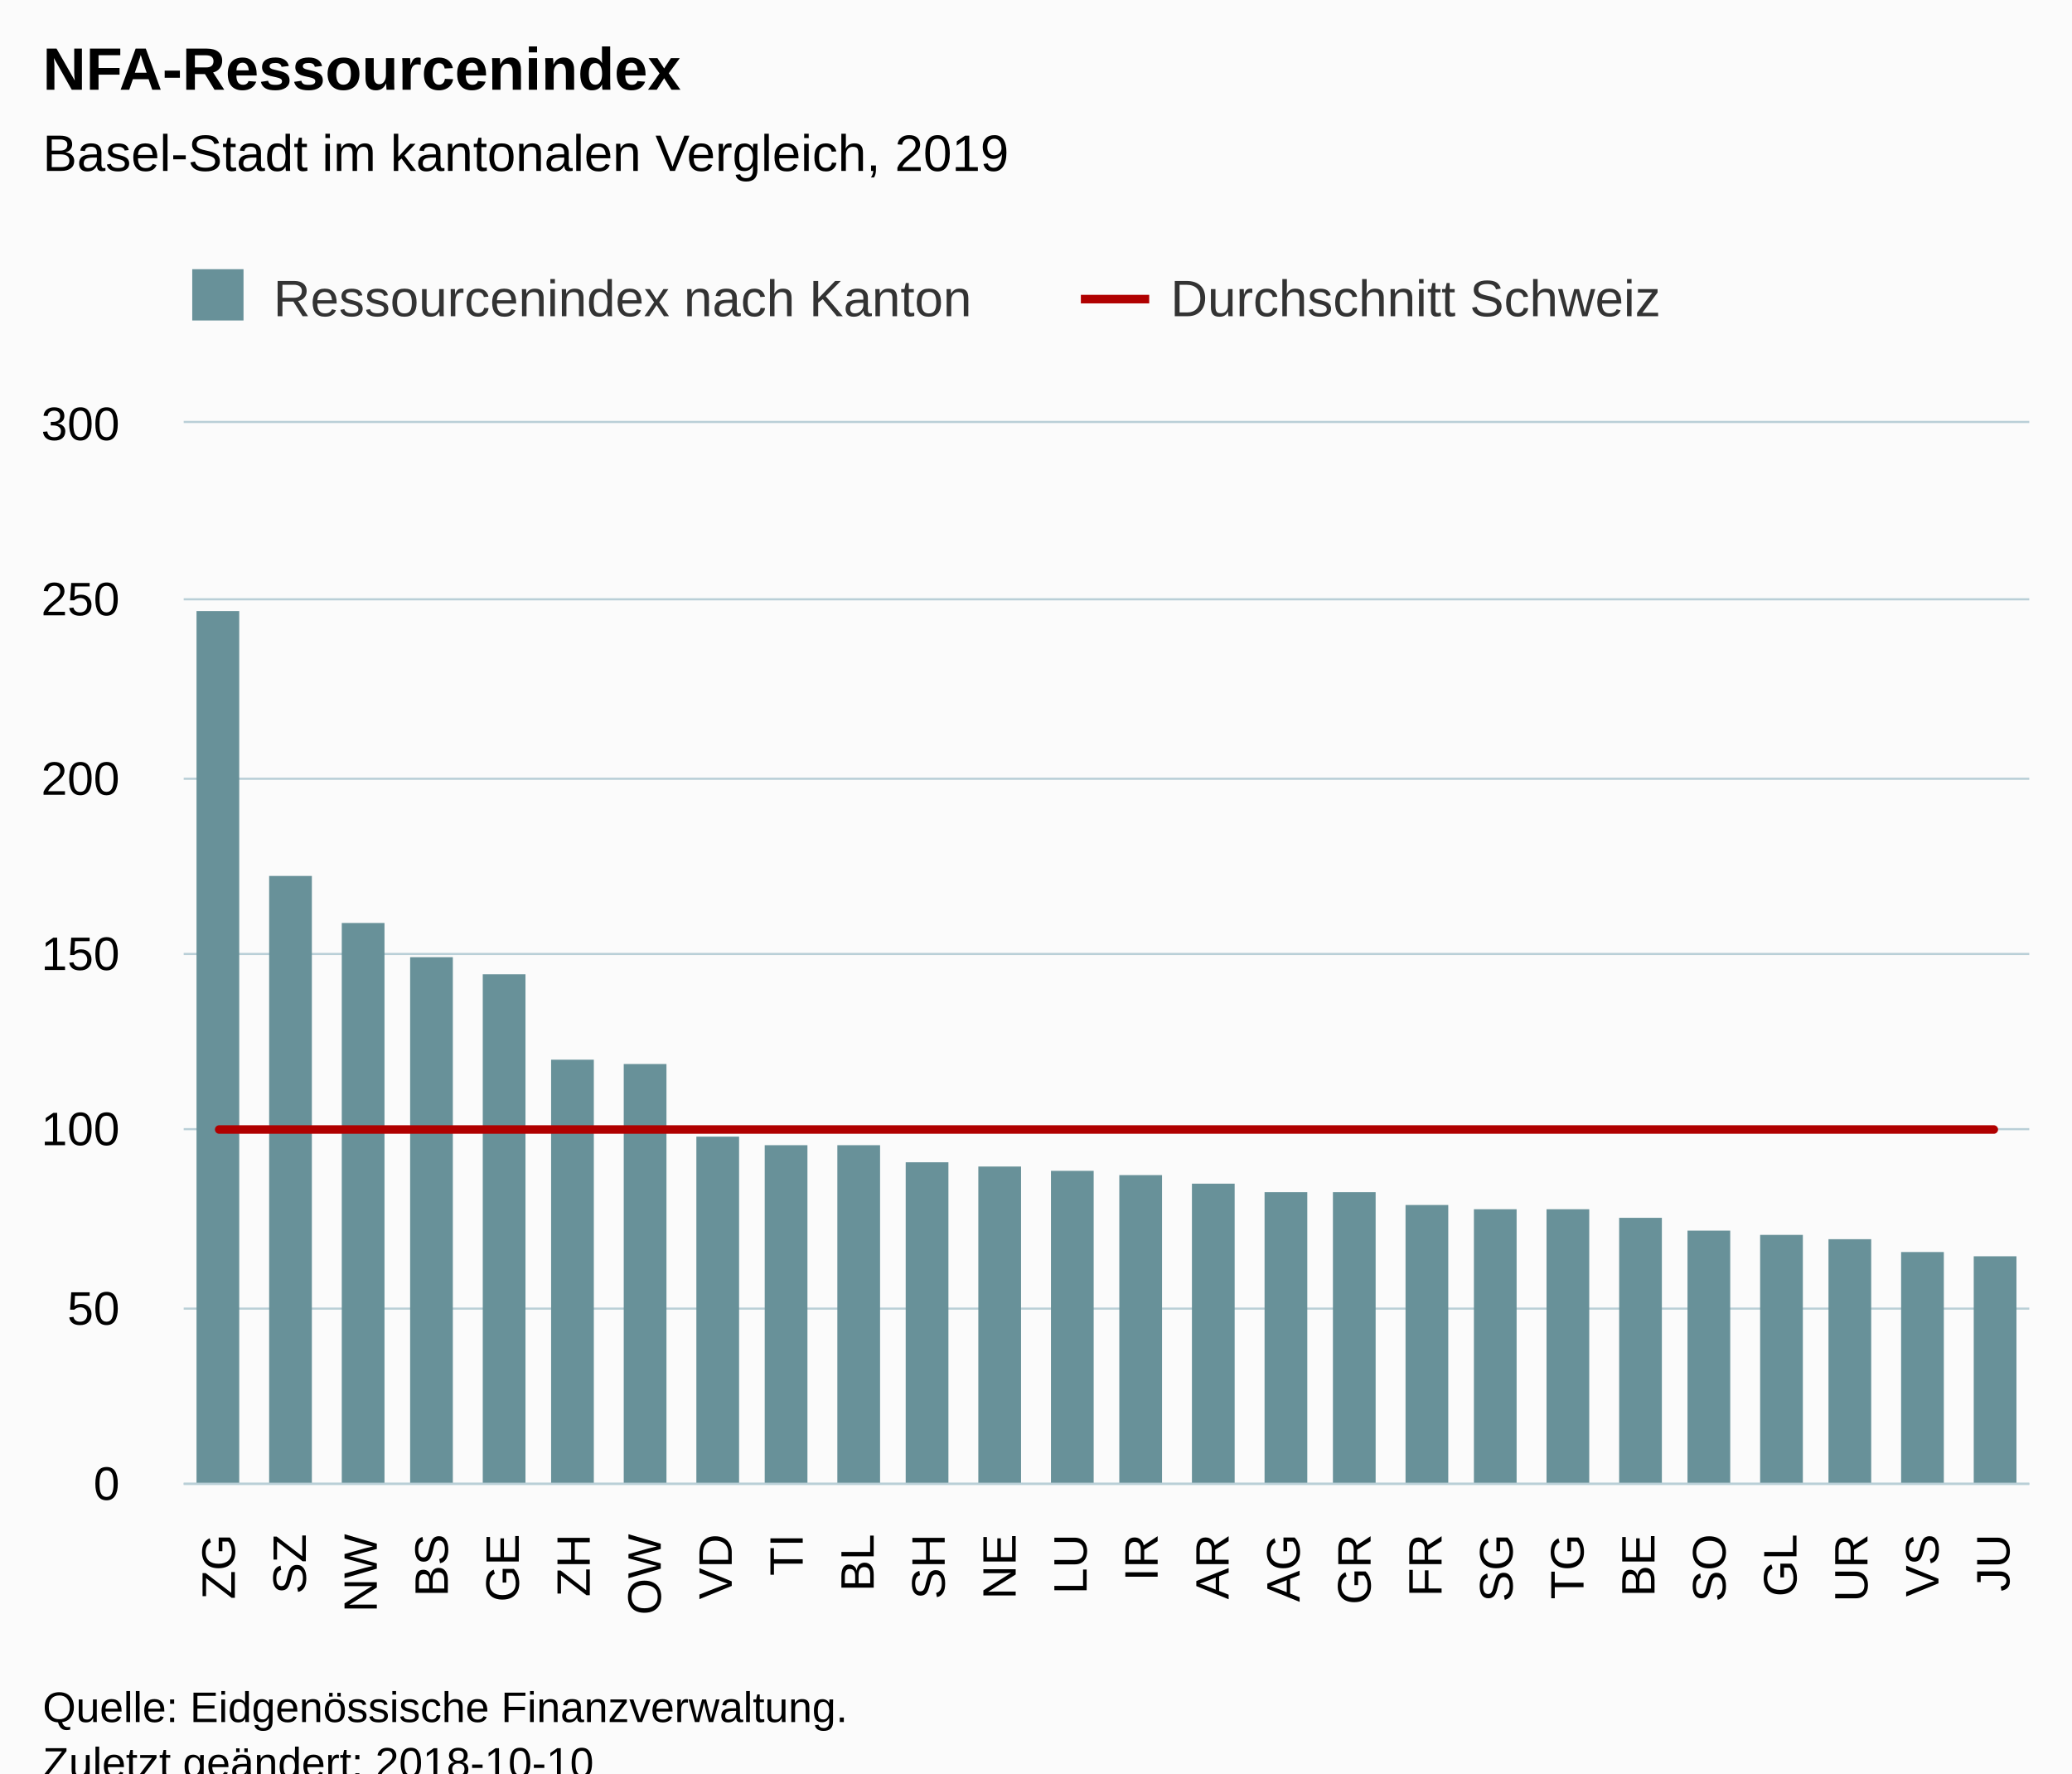
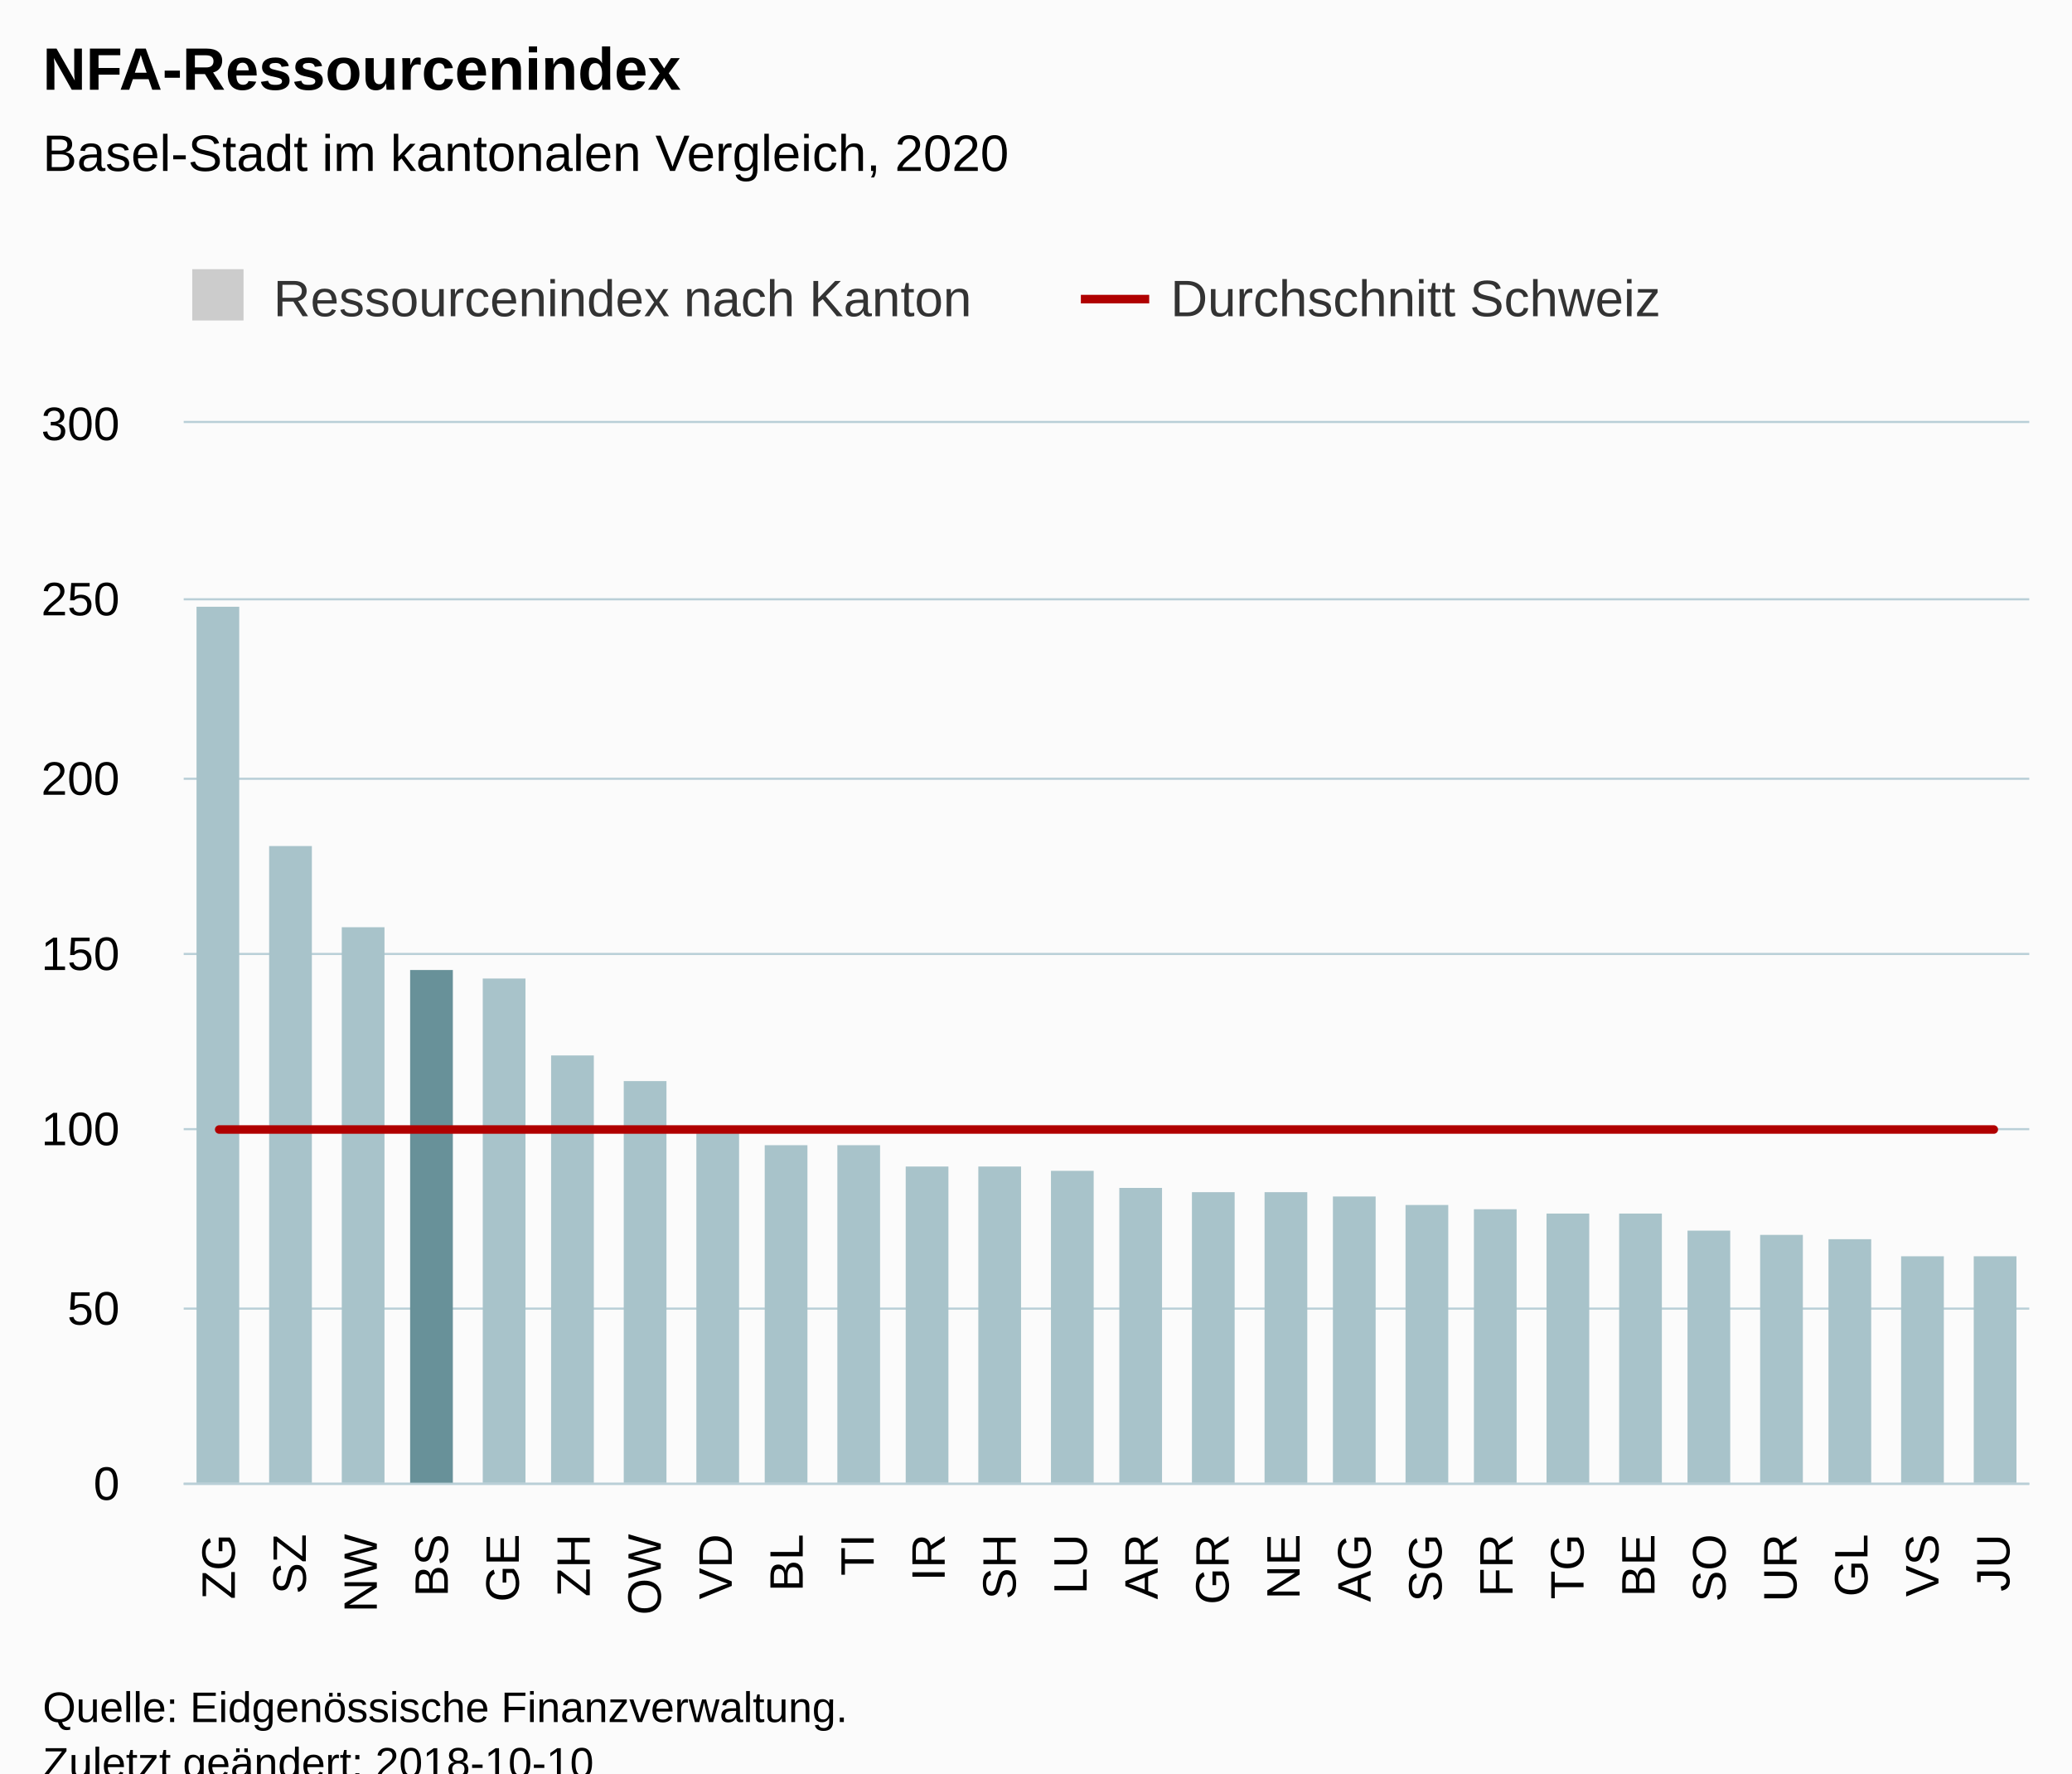
<svg xmlns="http://www.w3.org/2000/svg" version="1.1" class="highcharts-root" style="font-family:Arial;font-size:12px;" viewBox="0 0 485 415">
  <defs>
-     <clipPath id="highcharts-26uc38j-6">
+     <clipPath id="highcharts-hp21x9d-6">
      <rect x="0" y="0" width="432" height="248" fill="none" />
    </clipPath>
-     <clipPath id="highcharts-26uc38j-7">
+     <clipPath id="highcharts-hp21x9d-7">
      <rect x="0" y="0" width="432" height="248" fill="none" />
    </clipPath>
  </defs>
  <rect fill="#fbfbfb" class="highcharts-background" x="0" y="0" width="485" height="428" rx="0" ry="0" />
  <rect fill="none" class="highcharts-plot-background" x="43" y="99" width="432" height="248" />
  <g class="highcharts-pane-group" data-z-index="0" />
  <g class="highcharts-grid highcharts-xaxis-grid " data-z-index="1">
    <path fill="none" data-z-index="1" class="highcharts-grid-line" d="M 59.5 99 L 59.5 347" opacity="1" />
    <path fill="none" data-z-index="1" class="highcharts-grid-line" d="M 75.5 99 L 75.5 347" opacity="1" />
    <path fill="none" data-z-index="1" class="highcharts-grid-line" d="M 92.5 99 L 92.5 347" opacity="1" />
    <path fill="none" data-z-index="1" class="highcharts-grid-line" d="M 108.5 99 L 108.5 347" opacity="1" />
    <path fill="none" data-z-index="1" class="highcharts-grid-line" d="M 125.5 99 L 125.5 347" opacity="1" />
    <path fill="none" data-z-index="1" class="highcharts-grid-line" d="M 142.5 99 L 142.5 347" opacity="1" />
    <path fill="none" data-z-index="1" class="highcharts-grid-line" d="M 158.5 99 L 158.5 347" opacity="1" />
    <path fill="none" data-z-index="1" class="highcharts-grid-line" d="M 175.5 99 L 175.5 347" opacity="1" />
    <path fill="none" data-z-index="1" class="highcharts-grid-line" d="M 192.5 99 L 192.5 347" opacity="1" />
    <path fill="none" data-z-index="1" class="highcharts-grid-line" d="M 208.5 99 L 208.5 347" opacity="1" />
    <path fill="none" data-z-index="1" class="highcharts-grid-line" d="M 225.5 99 L 225.5 347" opacity="1" />
    <path fill="none" data-z-index="1" class="highcharts-grid-line" d="M 241.5 99 L 241.5 347" opacity="1" />
    <path fill="none" data-z-index="1" class="highcharts-grid-line" d="M 258.5 99 L 258.5 347" opacity="1" />
    <path fill="none" data-z-index="1" class="highcharts-grid-line" d="M 275.5 99 L 275.5 347" opacity="1" />
    <path fill="none" data-z-index="1" class="highcharts-grid-line" d="M 291.5 99 L 291.5 347" opacity="1" />
    <path fill="none" data-z-index="1" class="highcharts-grid-line" d="M 308.5 99 L 308.5 347" opacity="1" />
    <path fill="none" data-z-index="1" class="highcharts-grid-line" d="M 324.5 99 L 324.5 347" opacity="1" />
    <path fill="none" data-z-index="1" class="highcharts-grid-line" d="M 341.5 99 L 341.5 347" opacity="1" />
    <path fill="none" data-z-index="1" class="highcharts-grid-line" d="M 358.5 99 L 358.5 347" opacity="1" />
    <path fill="none" data-z-index="1" class="highcharts-grid-line" d="M 374.5 99 L 374.5 347" opacity="1" />
    <path fill="none" data-z-index="1" class="highcharts-grid-line" d="M 391.5 99 L 391.5 347" opacity="1" />
    <path fill="none" data-z-index="1" class="highcharts-grid-line" d="M 408.5 99 L 408.5 347" opacity="1" />
    <path fill="none" data-z-index="1" class="highcharts-grid-line" d="M 424.5 99 L 424.5 347" opacity="1" />
    <path fill="none" data-z-index="1" class="highcharts-grid-line" d="M 441.5 99 L 441.5 347" opacity="1" />
    <path fill="none" data-z-index="1" class="highcharts-grid-line" d="M 457.5 99 L 457.5 347" opacity="1" />
    <path fill="none" data-z-index="1" class="highcharts-grid-line" d="M 474.5 99 L 474.5 347" opacity="1" />
    <path fill="none" data-z-index="1" class="highcharts-grid-line" d="M 42.5 99 L 42.5 347" opacity="1" />
  </g>
  <g class="highcharts-grid highcharts-yaxis-grid " data-z-index="1">
    <path fill="none" stroke="#B9CFD7" stroke-width="0.5" data-z-index="1" class="highcharts-grid-line" d="M 43 347.25 L 475 347.25" opacity="1" />
    <path fill="none" stroke="#B9CFD7" stroke-width="0.5" data-z-index="1" class="highcharts-grid-line" d="M 43 306.25 L 475 306.25" opacity="1" />
    <path fill="none" stroke="#B9CFD7" stroke-width="0.5" data-z-index="1" class="highcharts-grid-line" d="M 43 264.25 L 475 264.25" opacity="1" />
    <path fill="none" stroke="#B9CFD7" stroke-width="0.5" data-z-index="1" class="highcharts-grid-line" d="M 43 223.25 L 475 223.25" opacity="1" />
    <path fill="none" stroke="#B9CFD7" stroke-width="0.5" data-z-index="1" class="highcharts-grid-line" d="M 43 182.25 L 475 182.25" opacity="1" />
    <path fill="none" stroke="#B9CFD7" stroke-width="0.5" data-z-index="1" class="highcharts-grid-line" d="M 43 140.25 L 475 140.25" opacity="1" />
    <path fill="none" stroke="#B9CFD7" stroke-width="0.5" data-z-index="1" class="highcharts-grid-line" d="M 43 98.75 L 475 98.75" opacity="1" />
  </g>
  <rect fill="none" class="highcharts-plot-border" data-z-index="1" x="43" y="99" width="432" height="248" />
  <g class="highcharts-axis highcharts-xaxis " data-z-index="2">
    <path fill="none" class="highcharts-axis-line" stroke="#B9CFD7" stroke-width="0.5" data-z-index="7" d="M 43 347.25 L 475 347.25" />
  </g>
  <g class="highcharts-axis highcharts-yaxis " data-z-index="2">
    <path fill="none" class="highcharts-axis-line" data-z-index="7" d="M 43 99 L 43 347" />
  </g>
  <g class="highcharts-series-group" data-z-index="3">
-     <g data-z-index="0.1" class="highcharts-series highcharts-series-0 highcharts-column-series " transform="translate(43,99) scale(1 1)" clip-path="url(#highcharts-26uc38j-7)">
-       <rect x="3" y="44" width="10" height="205" fill="#689199" class="highcharts-point" />
-       <rect x="20" y="106" width="10" height="143" fill="#689199" class="highcharts-point" />
-       <rect x="37" y="117" width="10" height="132" fill="#689199" class="highcharts-point" />
-       <rect x="53" y="125" width="10" height="124" fill="#689199" class="highcharts-point" />
-       <rect x="70" y="129" width="10" height="120" fill="#689199" class="highcharts-point" />
-       <rect x="86" y="149" width="10" height="100" fill="#689199" class="highcharts-point" />
-       <rect x="103" y="150" width="10" height="99" fill="#689199" class="highcharts-point" />
-       <rect x="120" y="167" width="10" height="82" fill="#689199" class="highcharts-point" />
-       <rect x="136" y="169" width="10" height="80" fill="#689199" class="highcharts-point" />
-       <rect x="153" y="169" width="10" height="80" fill="#689199" class="highcharts-point" />
-       <rect x="169" y="173" width="10" height="76" fill="#689199" class="highcharts-point" />
-       <rect x="186" y="174" width="10" height="75" fill="#689199" class="highcharts-point" />
-       <rect x="203" y="175" width="10" height="74" fill="#689199" class="highcharts-point" />
-       <rect x="219" y="176" width="10" height="73" fill="#689199" class="highcharts-point" />
-       <rect x="236" y="178" width="10" height="71" fill="#689199" class="highcharts-point" />
-       <rect x="253" y="180" width="10" height="69" fill="#689199" class="highcharts-point" />
-       <rect x="269" y="180" width="10" height="69" fill="#689199" class="highcharts-point" />
-       <rect x="286" y="183" width="10" height="66" fill="#689199" class="highcharts-point" />
-       <rect x="302" y="184" width="10" height="65" fill="#689199" class="highcharts-point" />
-       <rect x="319" y="184" width="10" height="65" fill="#689199" class="highcharts-point" />
-       <rect x="336" y="186" width="10" height="63" fill="#689199" class="highcharts-point" />
-       <rect x="352" y="189" width="10" height="60" fill="#689199" class="highcharts-point" />
-       <rect x="369" y="190" width="10" height="59" fill="#689199" class="highcharts-point" />
-       <rect x="385" y="191" width="10" height="58" fill="#689199" class="highcharts-point" />
-       <rect x="402" y="194" width="10" height="55" fill="#689199" class="highcharts-point" />
-       <rect x="419" y="195" width="10" height="54" fill="#689199" class="highcharts-point" />
+     <g data-z-index="0.1" class="highcharts-series highcharts-series-0 highcharts-column-series " transform="translate(43,99) scale(1 1)" clip-path="url(#highcharts-hp21x9d-7)">
+       <rect x="3" y="43" width="10" height="206" fill="#A8C3CA" class="highcharts-point highcharts-color-0" />
+       <rect x="20" y="99" width="10" height="150" fill="#A8C3CA" class="highcharts-point highcharts-color-1" />
+       <rect x="37" y="118" width="10" height="131" fill="#A8C3CA" class="highcharts-point highcharts-color-2" />
+       <rect x="53" y="128" width="10" height="121" fill="#689199" class="highcharts-point highcharts-color-3" />
+       <rect x="70" y="130" width="10" height="119" fill="#A8C3CA" class="highcharts-point highcharts-color-4" />
+       <rect x="86" y="148" width="10" height="101" fill="#A8C3CA" class="highcharts-point highcharts-color-5" />
+       <rect x="103" y="154" width="10" height="95" fill="#A8C3CA" class="highcharts-point highcharts-color-6" />
+       <rect x="120" y="166" width="10" height="83" fill="#A8C3CA" class="highcharts-point highcharts-color-7" />
+       <rect x="136" y="169" width="10" height="80" fill="#A8C3CA" class="highcharts-point highcharts-color-8" />
+       <rect x="153" y="169" width="10" height="80" fill="#A8C3CA" class="highcharts-point highcharts-color-9" />
+       <rect x="169" y="174" width="10" height="75" fill="#A8C3CA" class="highcharts-point highcharts-color-10" />
+       <rect x="186" y="174" width="10" height="75" fill="#A8C3CA" class="highcharts-point highcharts-color-11" />
+       <rect x="203" y="175" width="10" height="74" fill="#A8C3CA" class="highcharts-point highcharts-color-12" />
+       <rect x="219" y="179" width="10" height="70" fill="#A8C3CA" class="highcharts-point highcharts-color-13" />
+       <rect x="236" y="180" width="10" height="69" fill="#A8C3CA" class="highcharts-point highcharts-color-14" />
+       <rect x="253" y="180" width="10" height="69" fill="#A8C3CA" class="highcharts-point highcharts-color-15" />
+       <rect x="269" y="181" width="10" height="68" fill="#A8C3CA" class="highcharts-point highcharts-color-16" />
+       <rect x="286" y="183" width="10" height="66" fill="#A8C3CA" class="highcharts-point highcharts-color-17" />
+       <rect x="302" y="184" width="10" height="65" fill="#A8C3CA" class="highcharts-point highcharts-color-18" />
+       <rect x="319" y="185" width="10" height="64" fill="#A8C3CA" class="highcharts-point highcharts-color-19" />
+       <rect x="336" y="185" width="10" height="64" fill="#A8C3CA" class="highcharts-point highcharts-color-20" />
+       <rect x="352" y="189" width="10" height="60" fill="#A8C3CA" class="highcharts-point highcharts-color-21" />
+       <rect x="369" y="190" width="10" height="59" fill="#A8C3CA" class="highcharts-point highcharts-color-22" />
+       <rect x="385" y="191" width="10" height="58" fill="#A8C3CA" class="highcharts-point highcharts-color-23" />
+       <rect x="402" y="195" width="10" height="54" fill="#A8C3CA" class="highcharts-point highcharts-color-24" />
+       <rect x="419" y="195" width="10" height="54" fill="#A8C3CA" class="highcharts-point highcharts-color-25" />
    </g>
    <g data-z-index="0.1" class="highcharts-markers highcharts-series-0 highcharts-column-series " transform="translate(43,99) scale(1 1)" clip-path="none" />
-     <g data-z-index="0.1" class="highcharts-series highcharts-series-1 highcharts-line-series " transform="translate(43,99) scale(1 1)" clip-path="url(#highcharts-26uc38j-7)">
+     <g data-z-index="0.1" class="highcharts-series highcharts-series-1 highcharts-line-series " transform="translate(43,99) scale(1 1)" clip-path="url(#highcharts-hp21x9d-7)">
      <path fill="none" d="M 8.308 165.333 L 24.923 165.333 L 41.538 165.333 L 58.154 165.333 L 74.769 165.333 L 91.385 165.333 L 108 165.333 L 124.615 165.333 L 141.231 165.333 L 157.846 165.333 L 174.462 165.333 L 191.077 165.333 L 207.692 165.333 L 224.308 165.333 L 240.923 165.333 L 257.538 165.333 L 274.154 165.333 L 290.769 165.333 L 307.385 165.333 L 324 165.333 L 340.615 165.333 L 357.231 165.333 L 373.846 165.333 L 390.462 165.333 L 407.077 165.333 L 423.692 165.333" class="highcharts-graph" data-z-index="1" stroke="#B00000" stroke-width="2" stroke-linejoin="round" stroke-linecap="round" />
    </g>
    <g data-z-index="0.1" class="highcharts-markers highcharts-series-1 highcharts-line-series " transform="translate(43,99) scale(1 1)" clip-path="none" />
  </g>
  <text x="10" text-anchor="start" class="highcharts-title" data-z-index="4" style="color:#000000;font-size:14px;font-weight:bold;fill:#000000;" y="21">
    <tspan>NFA-Ressourcenindex</tspan>
  </text>
  <text x="10" text-anchor="start" class="highcharts-subtitle" data-z-index="4" style="color:#000000;font-size:12px;font-weight:normal;font-family:Arial;fill:#000000;" y="40">
-     <tspan>Basel-Stadt im kantonalen Vergleich, 2019</tspan>
+     <tspan>Basel-Stadt im kantonalen Vergleich, 2020</tspan>
  </text>
  <g class="highcharts-legend" data-z-index="7" transform="translate(35,56)">
    <rect fill="none" class="highcharts-legend-box" rx="0" ry="0" x="0" y="0" width="364" height="31" visibility="visible" />
    <g data-z-index="1">
      <g>
        <g class="highcharts-legend-item highcharts-column-series highcharts-color-undefined highcharts-series-0" data-z-index="1" transform="translate(8,3)">
          <text x="21" style="color:#333333;font-size:12px;font-weight:normal;cursor:pointer;white-space:nowrap;fill:#333333;" text-anchor="start" data-z-index="2" y="15">
            <tspan>Ressourcenindex nach Kanton</tspan>
          </text>
-           <rect x="2" y="4" width="12" height="12" fill="#689199" class="highcharts-point" data-z-index="3" />
+           <rect x="2" y="4" width="12" height="12" fill="#cccccc" class="highcharts-point" data-z-index="3" />
        </g>
        <g class="highcharts-legend-item highcharts-line-series highcharts-color-undefined highcharts-series-1" data-z-index="1" transform="translate(218,3)">
          <path fill="none" d="M 0 11 L 16 11" class="highcharts-graph" stroke="#B00000" stroke-width="2" />
          <text x="21" y="15" style="color:#333333;font-size:12px;font-weight:normal;cursor:pointer;white-space:nowrap;fill:#333333;" text-anchor="start" data-z-index="2">
            <tspan>Durchschnitt Schweiz</tspan>
          </text>
        </g>
      </g>
    </g>
  </g>
  <g class="highcharts-axis-labels highcharts-xaxis-labels " data-z-index="7">
    <text x="54.974" style="color:#000000;cursor:default;font-size:11px;fill:#000000;" text-anchor="end" transform="translate(0,0) rotate(-90 54.97436 359)" y="359" opacity="1">ZG</text>
    <text x="71.59" style="color:#000000;cursor:default;font-size:11px;fill:#000000;" text-anchor="end" transform="translate(0,0) rotate(-90 71.58974 359)" y="359" opacity="1">SZ</text>
    <text x="88.205" style="color:#000000;cursor:default;font-size:11px;fill:#000000;" text-anchor="end" transform="translate(0,0) rotate(-90 88.20513 359)" y="359" opacity="1">NW</text>
    <text x="104.821" style="color:#000000;cursor:default;font-size:11px;fill:#000000;" text-anchor="end" transform="translate(0,0) rotate(-90 104.8205 359)" y="359" opacity="1">BS</text>
    <text x="121.436" style="color:#000000;cursor:default;font-size:11px;fill:#000000;" text-anchor="end" transform="translate(0,0) rotate(-90 121.4359 359)" y="359" opacity="1">GE</text>
    <text x="138.051" style="color:#000000;cursor:default;font-size:11px;fill:#000000;" text-anchor="end" transform="translate(0,0) rotate(-90 138.0513 359)" y="359" opacity="1">ZH</text>
    <text x="154.667" style="color:#000000;cursor:default;font-size:11px;fill:#000000;" text-anchor="end" transform="translate(0,0) rotate(-90 154.6667 359)" y="359" opacity="1">OW</text>
    <text x="171.282" style="color:#000000;cursor:default;font-size:11px;fill:#000000;" text-anchor="end" transform="translate(0,0) rotate(-90 171.2821 359)" y="359" opacity="1">VD</text>
-     <text x="187.897" style="color:#000000;cursor:default;font-size:11px;fill:#000000;" text-anchor="end" transform="translate(0,0) rotate(-90 187.8974 359)" y="359" opacity="1">TI</text>
-     <text x="204.513" style="color:#000000;cursor:default;font-size:11px;fill:#000000;" text-anchor="end" transform="translate(0,0) rotate(-90 204.5128 359)" y="359" opacity="1">BL</text>
-     <text x="221.128" style="color:#000000;cursor:default;font-size:11px;fill:#000000;" text-anchor="end" transform="translate(0,0) rotate(-90 221.1282 359)" y="359" opacity="1">SH</text>
-     <text x="237.744" style="color:#000000;cursor:default;font-size:11px;fill:#000000;" text-anchor="end" transform="translate(0,0) rotate(-90 237.7436 359)" y="359" opacity="1">NE</text>
+     <text x="187.897" style="color:#000000;cursor:default;font-size:11px;fill:#000000;" text-anchor="end" transform="translate(0,0) rotate(-90 187.8974 359)" y="359" opacity="1">BL</text>
+     <text x="204.513" style="color:#000000;cursor:default;font-size:11px;fill:#000000;" text-anchor="end" transform="translate(0,0) rotate(-90 204.5128 359)" y="359" opacity="1">TI</text>
+     <text x="221.128" style="color:#000000;cursor:default;font-size:11px;fill:#000000;" text-anchor="end" transform="translate(0,0) rotate(-90 221.1282 359)" y="359" opacity="1">IR</text>
+     <text x="237.744" style="color:#000000;cursor:default;font-size:11px;fill:#000000;" text-anchor="end" transform="translate(0,0) rotate(-90 237.7436 359)" y="359" opacity="1">SH</text>
    <text x="254.359" style="color:#000000;cursor:default;font-size:11px;fill:#000000;" text-anchor="end" transform="translate(0,0) rotate(-90 254.359 359)" y="359" opacity="1">LU</text>
-     <text x="270.974" style="color:#000000;cursor:default;font-size:11px;fill:#000000;" text-anchor="end" transform="translate(0,0) rotate(-90 270.9744 359)" y="359" opacity="1">IR</text>
-     <text x="287.59" style="color:#000000;cursor:default;font-size:11px;fill:#000000;" text-anchor="end" transform="translate(0,0) rotate(-90 287.5897 359)" y="359" opacity="1">AR</text>
-     <text x="304.205" style="color:#000000;cursor:default;font-size:11px;fill:#000000;" text-anchor="end" transform="translate(0,0) rotate(-90 304.2051 359)" y="359" opacity="1">AG</text>
-     <text x="320.821" style="color:#000000;cursor:default;font-size:11px;fill:#000000;" text-anchor="end" transform="translate(0,0) rotate(-90 320.8205 359)" y="359" opacity="1">GR</text>
-     <text x="337.436" style="color:#000000;cursor:default;font-size:11px;fill:#000000;" text-anchor="end" transform="translate(0,0) rotate(-90 337.4359 359)" y="359" opacity="1">FR</text>
-     <text x="354.051" style="color:#000000;cursor:default;font-size:11px;fill:#000000;" text-anchor="end" transform="translate(0,0) rotate(-90 354.0513 359)" y="359" opacity="1">SG</text>
+     <text x="270.974" style="color:#000000;cursor:default;font-size:11px;fill:#000000;" text-anchor="end" transform="translate(0,0) rotate(-90 270.9744 359)" y="359" opacity="1">AR</text>
+     <text x="287.59" style="color:#000000;cursor:default;font-size:11px;fill:#000000;" text-anchor="end" transform="translate(0,0) rotate(-90 287.5897 359)" y="359" opacity="1">GR</text>
+     <text x="304.205" style="color:#000000;cursor:default;font-size:11px;fill:#000000;" text-anchor="end" transform="translate(0,0) rotate(-90 304.2051 359)" y="359" opacity="1">NE</text>
+     <text x="320.821" style="color:#000000;cursor:default;font-size:11px;fill:#000000;" text-anchor="end" transform="translate(0,0) rotate(-90 320.8205 359)" y="359" opacity="1">AG</text>
+     <text x="337.436" style="color:#000000;cursor:default;font-size:11px;fill:#000000;" text-anchor="end" transform="translate(0,0) rotate(-90 337.4359 359)" y="359" opacity="1">SG</text>
+     <text x="354.051" style="color:#000000;cursor:default;font-size:11px;fill:#000000;" text-anchor="end" transform="translate(0,0) rotate(-90 354.0513 359)" y="359" opacity="1">FR</text>
    <text x="370.667" style="color:#000000;cursor:default;font-size:11px;fill:#000000;" text-anchor="end" transform="translate(0,0) rotate(-90 370.6667 359)" y="359" opacity="1">TG</text>
    <text x="387.282" style="color:#000000;cursor:default;font-size:11px;fill:#000000;" text-anchor="end" transform="translate(0,0) rotate(-90 387.2821 359)" y="359" opacity="1">BE</text>
    <text x="403.897" style="color:#000000;cursor:default;font-size:11px;fill:#000000;" text-anchor="end" transform="translate(0,0) rotate(-90 403.8974 359)" y="359" opacity="1">SO</text>
-     <text x="420.513" style="color:#000000;cursor:default;font-size:11px;fill:#000000;" text-anchor="end" transform="translate(0,0) rotate(-90 420.5128 359)" y="359" opacity="1">GL</text>
-     <text x="437.128" style="color:#000000;cursor:default;font-size:11px;fill:#000000;" text-anchor="end" transform="translate(0,0) rotate(-90 437.1282 359)" y="359" opacity="1">UR</text>
+     <text x="420.513" style="color:#000000;cursor:default;font-size:11px;fill:#000000;" text-anchor="end" transform="translate(0,0) rotate(-90 420.5128 359)" y="359" opacity="1">UR</text>
+     <text x="437.128" style="color:#000000;cursor:default;font-size:11px;fill:#000000;" text-anchor="end" transform="translate(0,0) rotate(-90 437.1282 359)" y="359" opacity="1">GL</text>
    <text x="453.744" style="color:#000000;cursor:default;font-size:11px;fill:#000000;" text-anchor="end" transform="translate(0,0) rotate(-90 453.7436 359)" y="359" opacity="1">VS</text>
    <text x="470.359" style="color:#000000;cursor:default;font-size:11px;fill:#000000;" text-anchor="end" transform="translate(0,0) rotate(-90 470.359 359)" y="359" opacity="1">JU</text>
  </g>
  <g class="highcharts-axis-labels highcharts-yaxis-labels " data-z-index="7">
    <text x="28" style="color:black;cursor:default;font-size:11px;fill:black;" text-anchor="end" transform="translate(0,0)" y="351" opacity="1">0</text>
    <text x="28" style="color:black;cursor:default;font-size:11px;fill:black;" text-anchor="end" transform="translate(0,0)" y="310" opacity="1">50</text>
    <text x="28" style="color:black;cursor:default;font-size:11px;fill:black;" text-anchor="end" transform="translate(0,0)" y="268" opacity="1">100</text>
    <text x="28" style="color:black;cursor:default;font-size:11px;fill:black;" text-anchor="end" transform="translate(0,0)" y="227" opacity="1">150</text>
    <text x="28" style="color:black;cursor:default;font-size:11px;fill:black;" text-anchor="end" transform="translate(0,0)" y="186" opacity="1">200</text>
    <text x="28" style="color:black;cursor:default;font-size:11px;fill:black;" text-anchor="end" transform="translate(0,0)" y="144" opacity="1">250</text>
    <text x="28" style="color:black;cursor:default;font-size:11px;fill:black;" text-anchor="end" transform="translate(0,0)" y="103" opacity="1">300</text>
  </g>
  <text x="10" class="highcharts-credits" text-anchor="start" data-z-index="8" style="cursor:default;color:#000000;font-size:10px;fill:#000000;" y="403">
    <tspan>Quelle: Eidgenössische Finanzverwaltung.</tspan>
    <tspan x="10" dy="13">Zuletzt geändert: 2018-10-10</tspan>
  </text>
</svg>
